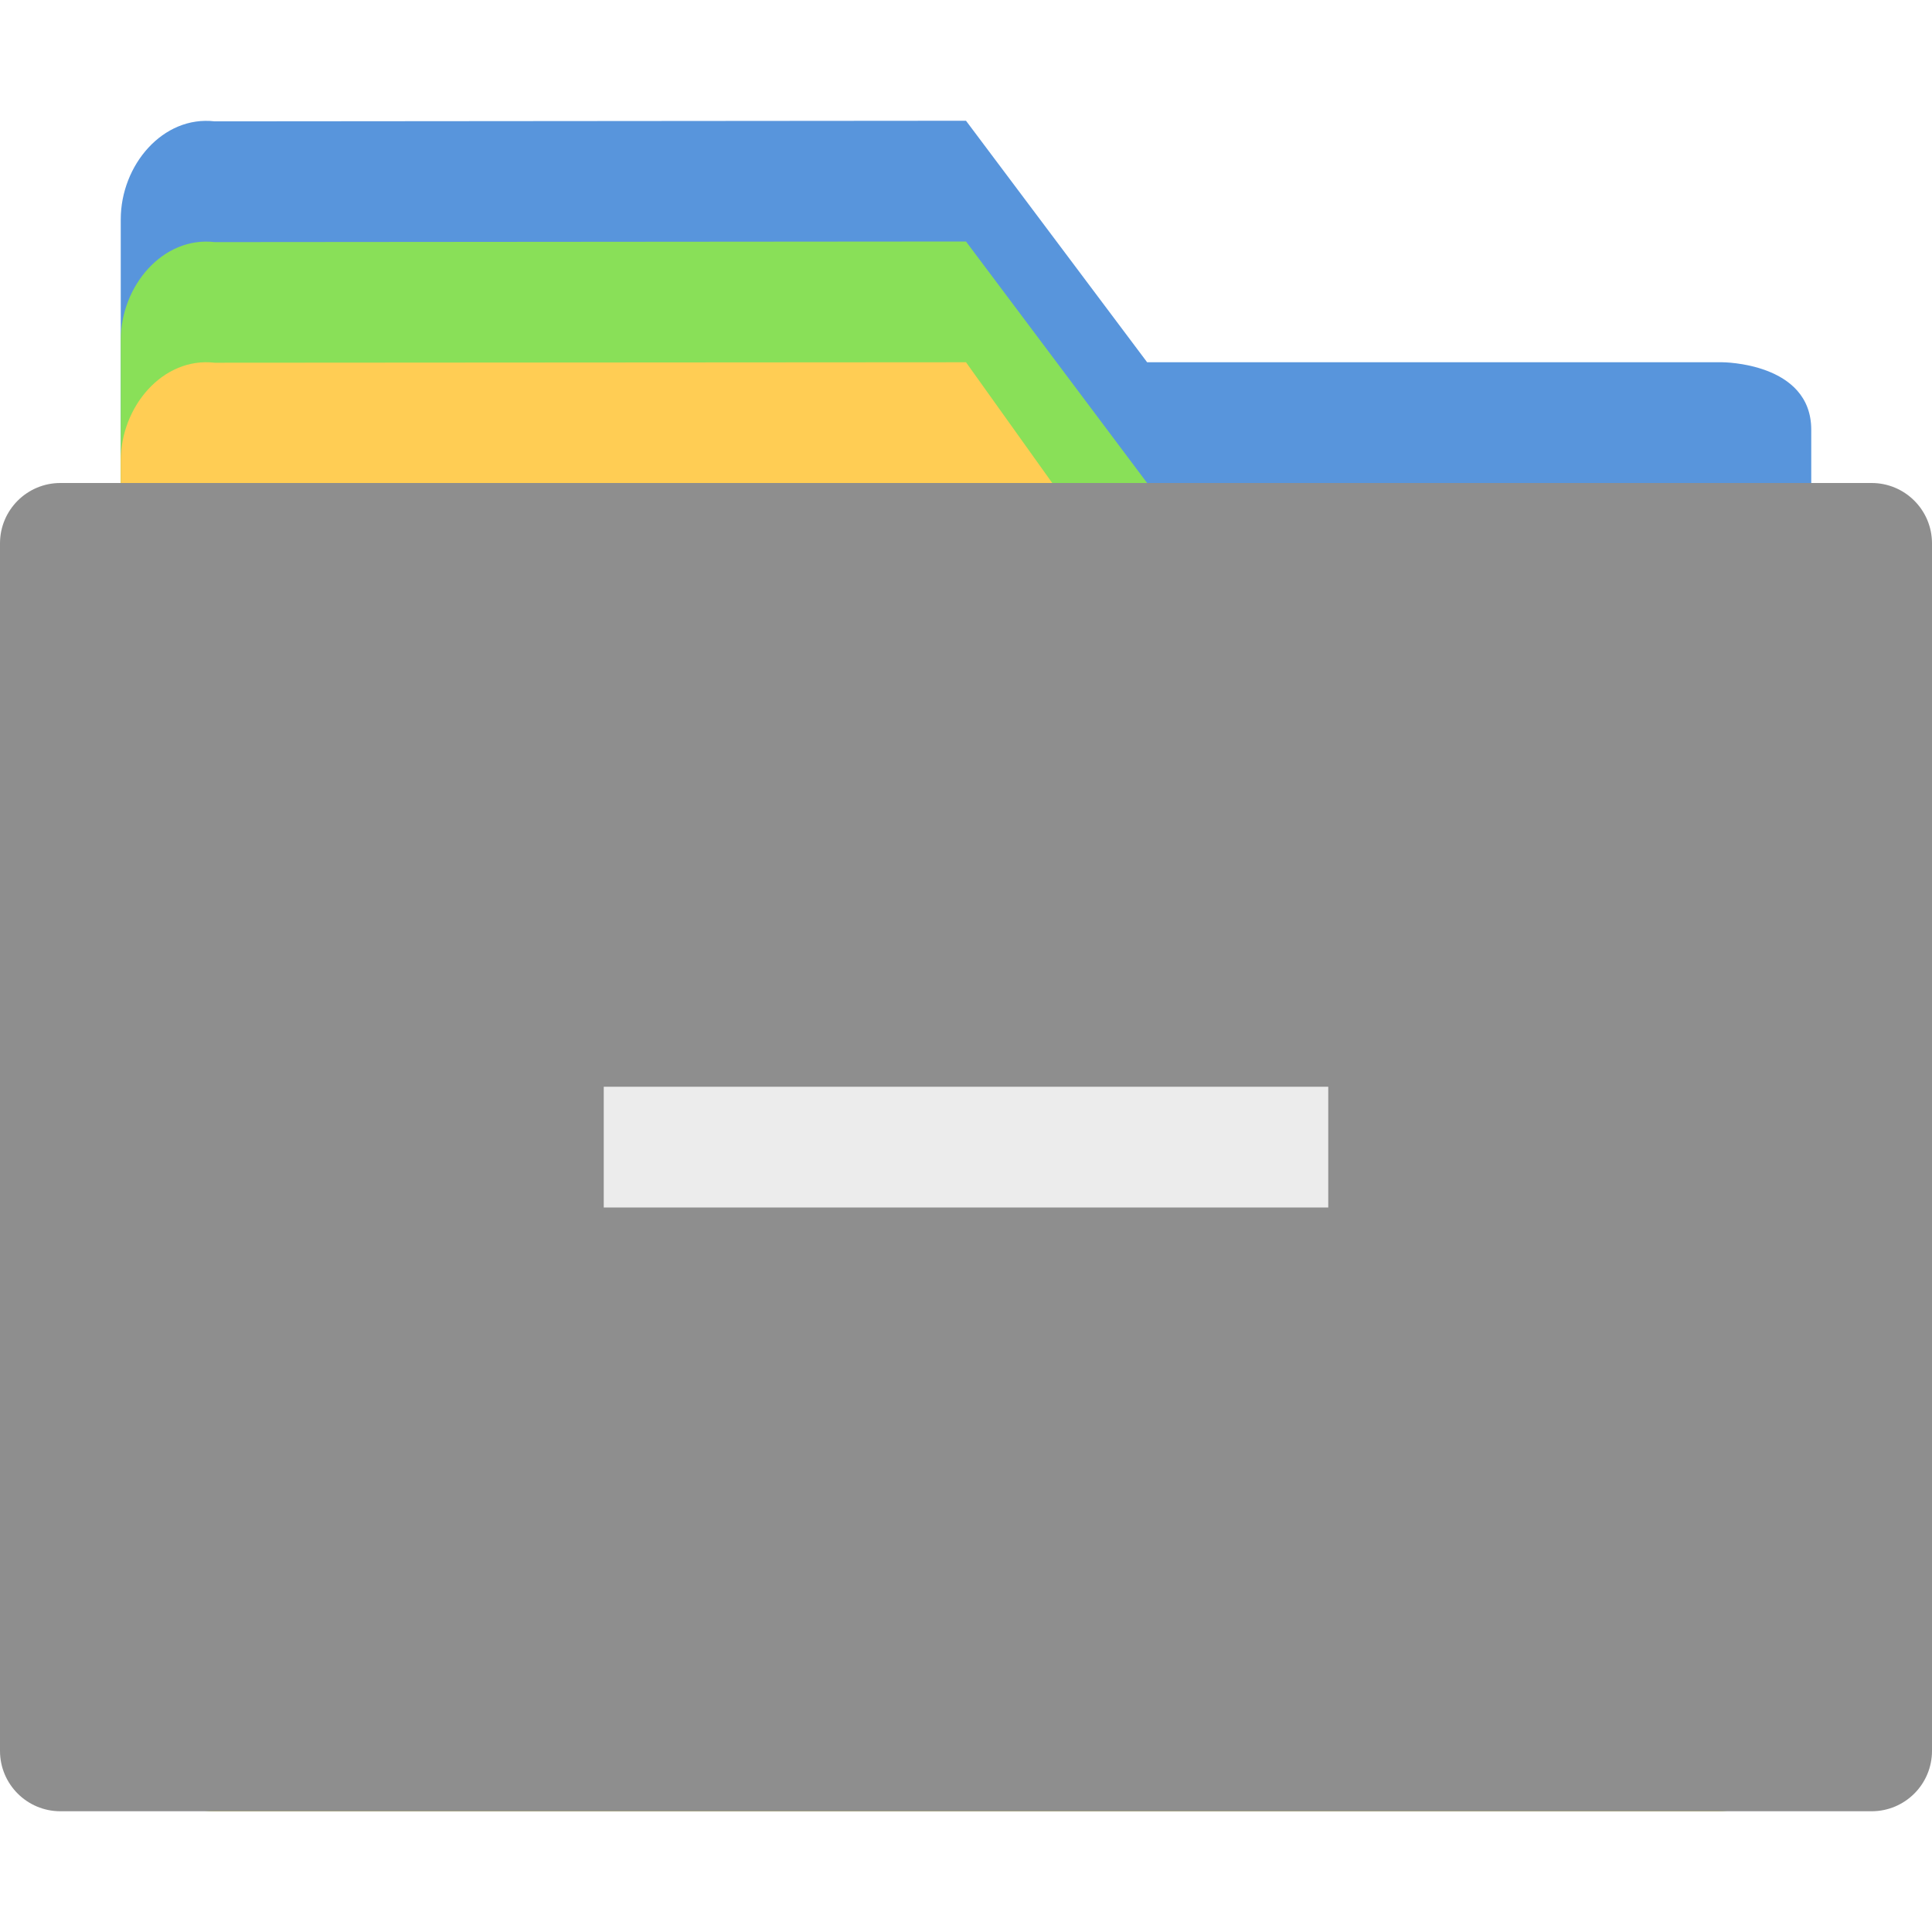
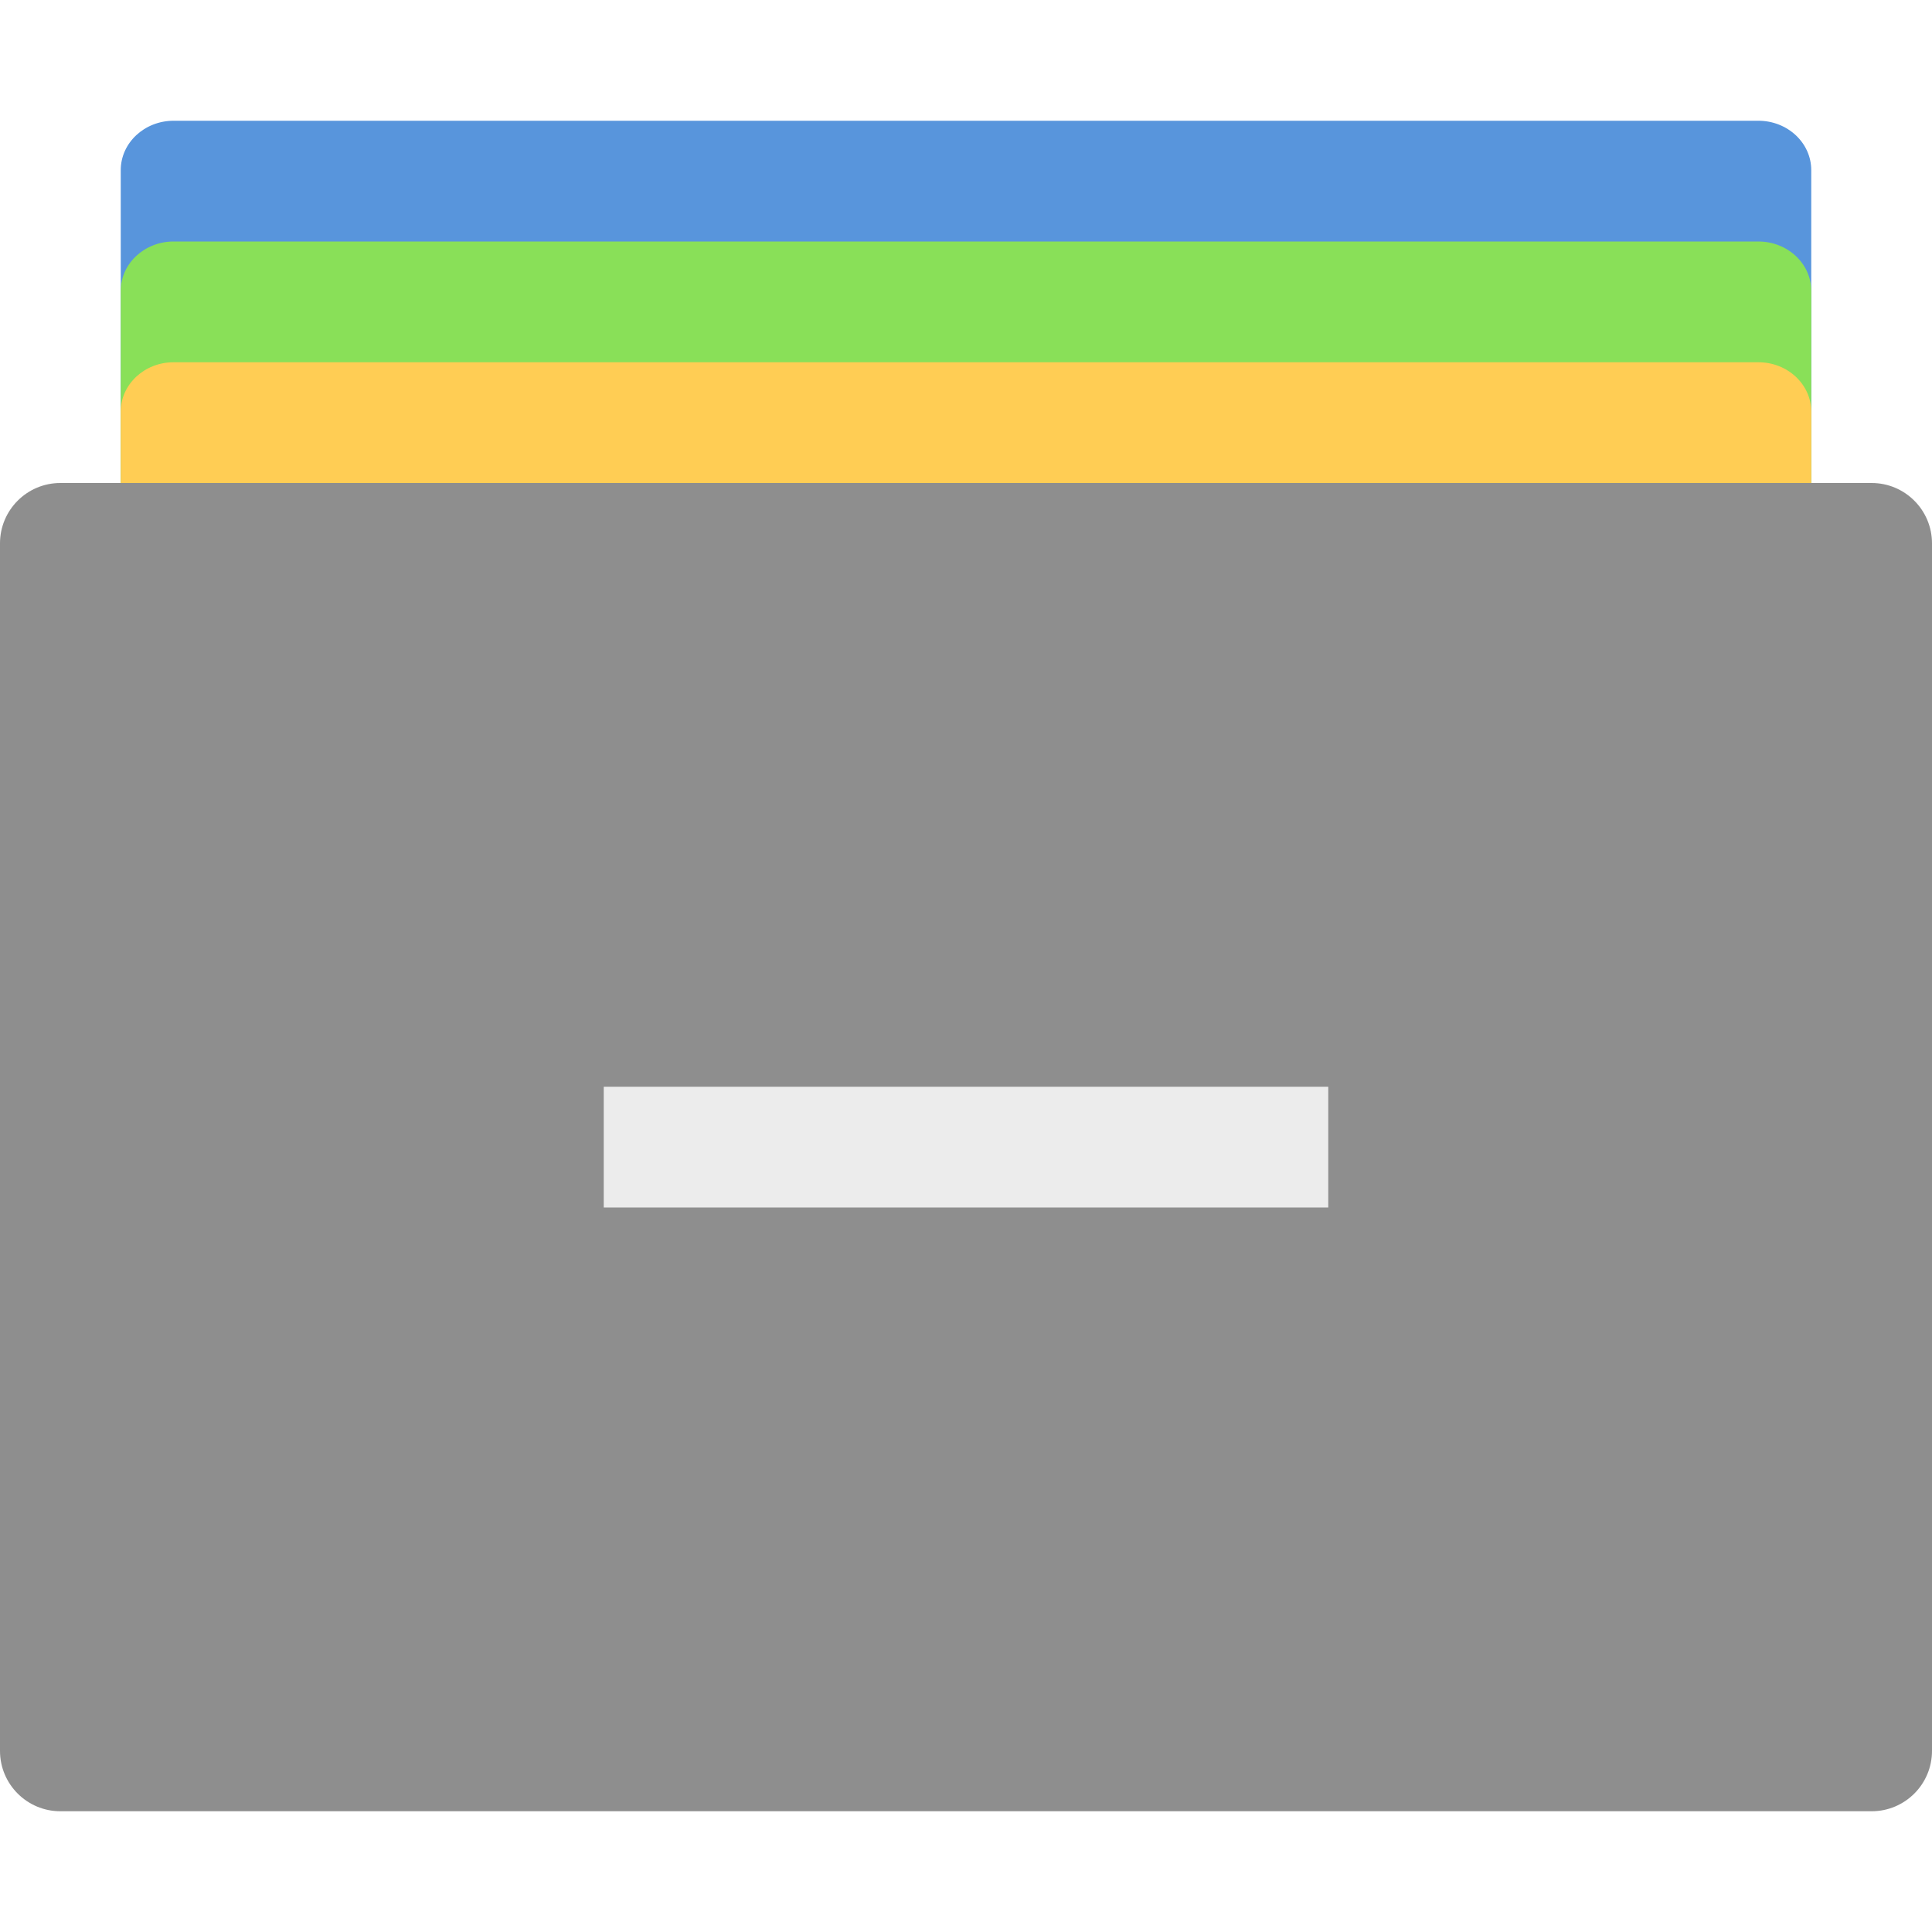
<svg xmlns="http://www.w3.org/2000/svg" height="16" width="16" version="1">
-   <path d="m1 13.188v-11.371c0-0.45 0.35-0.862 0.778-0.812l6.222-0.005 1.5 2h4.762s0.738 0 0.738 0.559v9.629c0 0.45-0.347 0.812-0.778 0.812h-12.444c-0.431 0-0.778-0.362-0.778-0.812z" fill="#5895dc" />
-   <path d="m1 14.188v-11.371c0-0.45 0.35-0.862 0.778-0.812l6.222-0.005 1.5 2h4.762s0.738 0 0.738 0.559v9.629c0 0.45-0.347 0.812-0.778 0.812h-12.444c-0.431 0-0.778-0.362-0.778-0.812z" fill="#89e058" />
-   <path d="m1 14.188v-10.372c0-0.45 0.35-0.862 0.778-0.812l6.222-0.004 1.5 2.1h4.762s0.738 0 0.738 0.559v8.528c0 0.45-0.347 0.812-0.778 0.812h-12.444c-0.431 0-0.778-0.362-0.778-0.812z" fill="#ffcd54" />
+   <rect x="1" y="1" width="14" height="9" ry=".409" rx=".438" style="fill:#5895dc;fill-opacity:1" />
+   <rect style="fill:#89e058;fill-opacity:1" rx=".438" ry=".409" height="9" width="14" y="2" x="1" />
+   <rect x="1" y="3" width="14" height="9" ry=".409" rx=".438" style="fill:#ffcd54;fill-opacity:1" />
  <rect rx=".5" ry=".5" height="11" width="16" y="4" x="0" fill="#8e8e8e" />
  <rect height="1" width="6" y="9" x="5" fill="#ececec" />
</svg>
